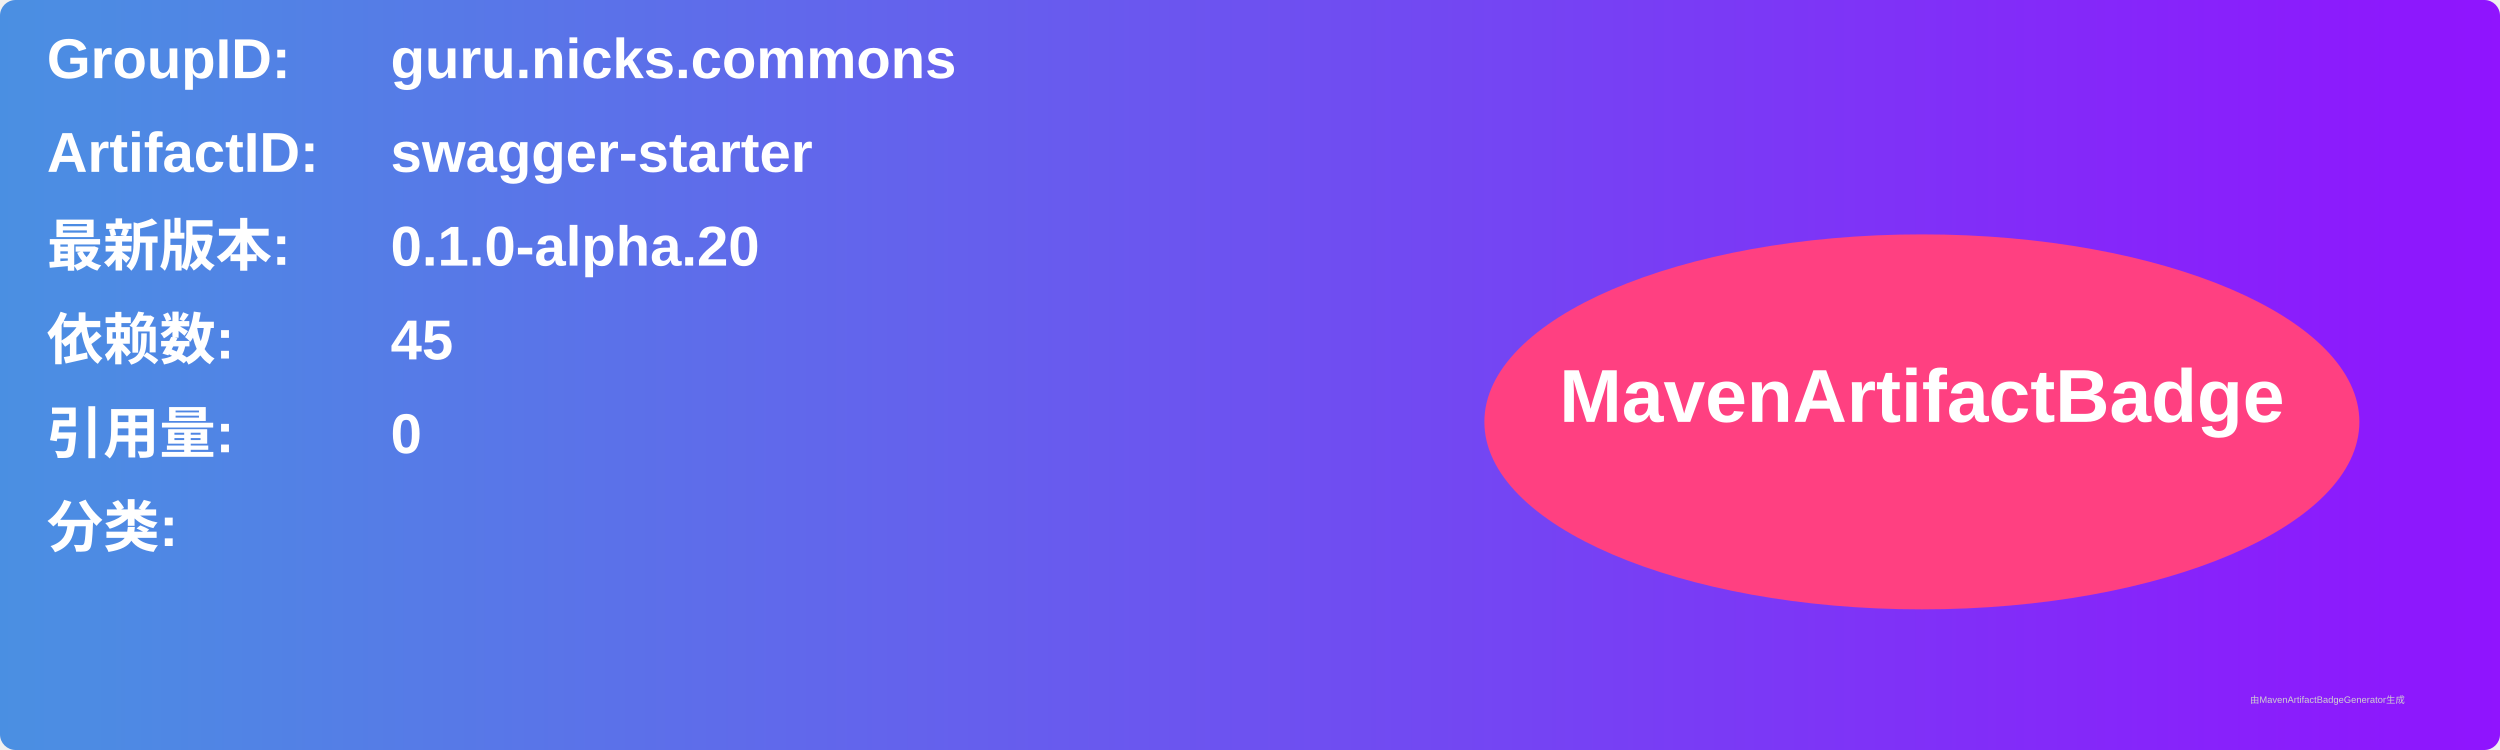
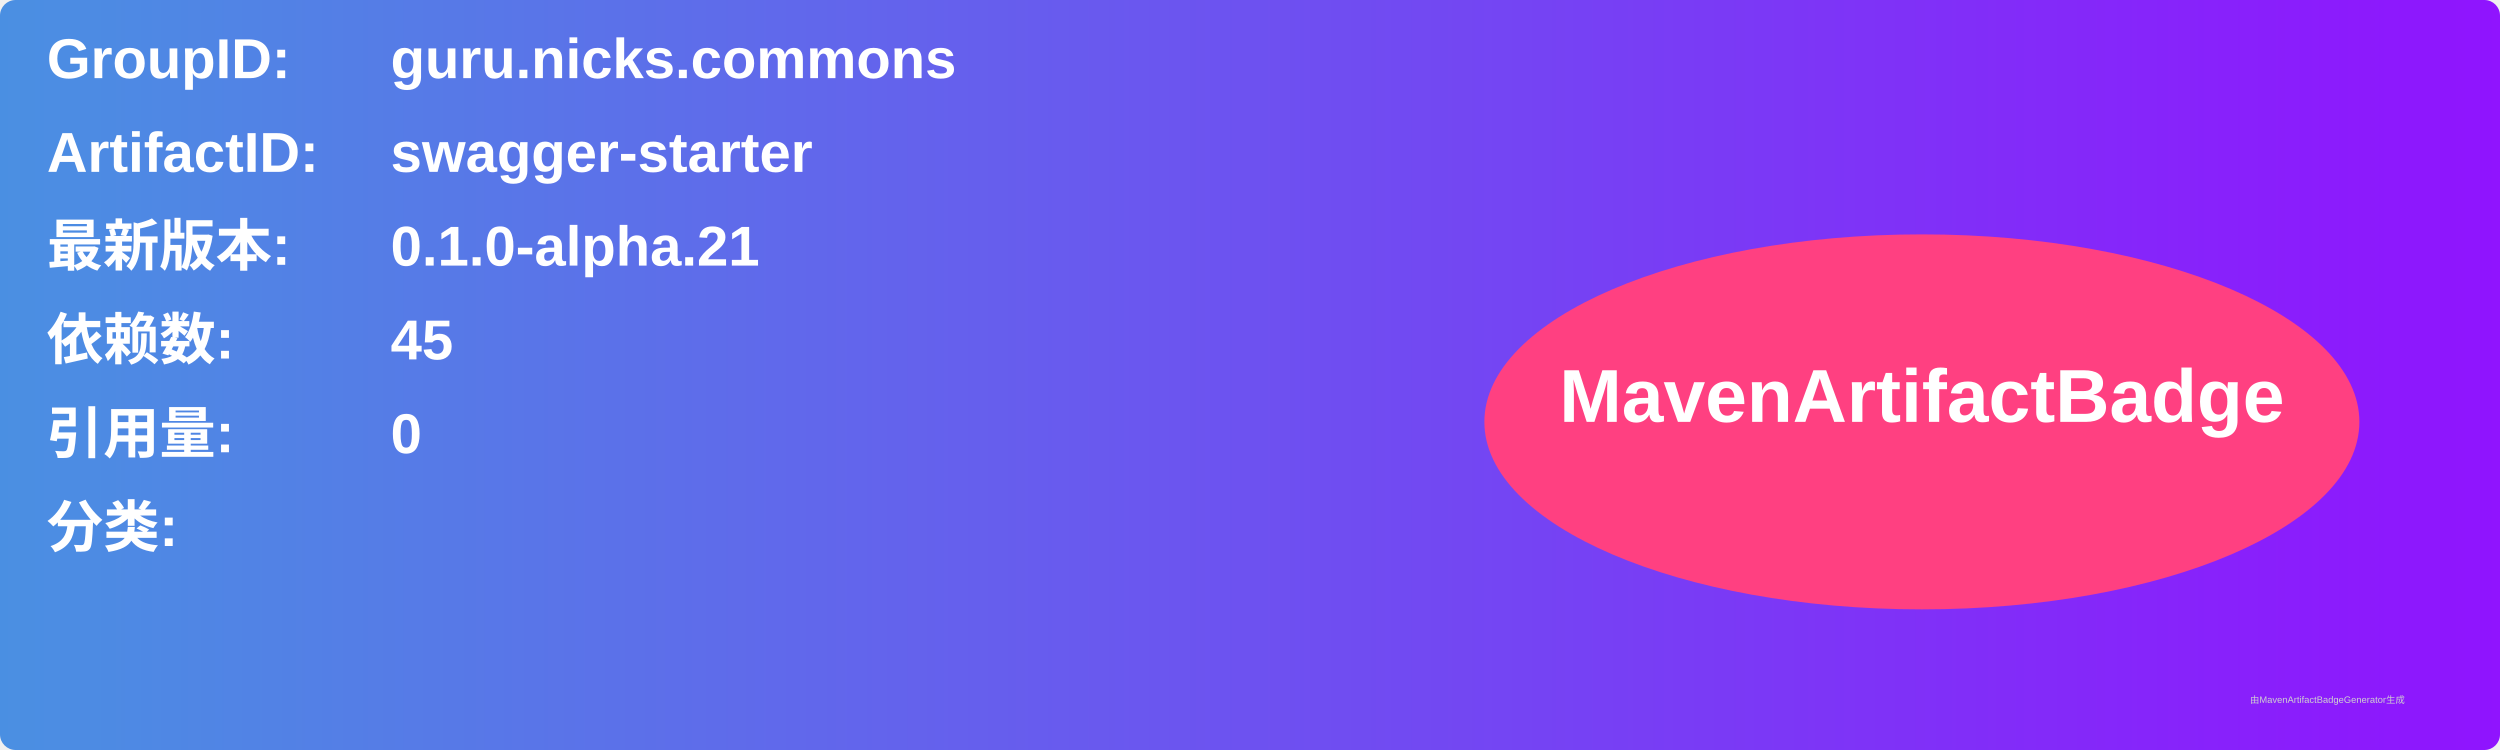
<svg xmlns="http://www.w3.org/2000/svg" width="800" height="240" viewBox="0 0 800 240">
  <linearGradient id="grad" x1="0%" y1="0%" x2="100%" y2="0%">
    <stop offset="0%" stop-color="#4a90e2" />
    <stop offset="100%" stop-color="#9013fe" />
  </linearGradient>
  <rect width="100%" height="100%" rx="5" ry="5" fill="url(#grad)" />
  <g transform="translate(15, 15)">
    <text x="0" y="10" font-family="Arial" font-size="18" fill="white" font-weight="bold" width="260">GroupID:</text>
    <text x="110" y="10" font-family="Arial" font-size="18" fill="white" font-weight="bold" width="460">guru.nicks.commons</text>
    <text x="0" y="40" font-family="Arial" font-size="18" fill="white" font-weight="bold" width="260">ArtifactID:</text>
    <text x="110" y="40" font-family="Arial" font-size="18" fill="white" font-weight="bold" width="460">swagger-starter</text>
    <text x="0" y="70" font-family="Arial" font-size="18" fill="white" font-weight="bold">最新版本:</text>
    <text x="110" y="70" font-family="Arial" font-size="18" fill="white" font-weight="bold">
-       <tspan font-weight="bold">0.1.0-alpha.20</tspan>
+       <tspan font-weight="bold">0.1.0-alpha.21</tspan>
    </text>
    <text x="0" y="100" font-family="Arial" font-size="18" fill="white" font-weight="bold">依赖数: </text>
    <text x="110" y="100" font-family="Arial" font-size="18" fill="white">
      <tspan font-weight="bold">45</tspan>
    </text>
    <text x="0" y="130" font-family="Arial" font-size="18" fill="white" font-weight="bold">引用量: </text>
    <text x="110" y="130" font-family="Arial" font-size="18" fill="white">
      <tspan font-weight="bold">0</tspan>
    </text>
    <text x="0" y="160" font-family="Arial" font-size="18" fill="white" font-weight="bold">分类:</text>
    <text x="10" y="190" font-family="Arial" font-size="10" fill="white">
      <tspan font-weight="bold" />
    </text>
    <ellipse cx="600" cy="120" rx="140" ry="60" fill="#ff4081" />
    <text x="600" y="120" text-anchor="middle" font-family="Arial" font-size="24" fill="white" font-weight="bold">MavenArtifactBadge</text>
  </g>
  <text x="720" y="225" font-family="Arial" font-size="3" fill="#d0d0d0">由MavenArtifactBadgeGenerator生成</text>
</svg>
